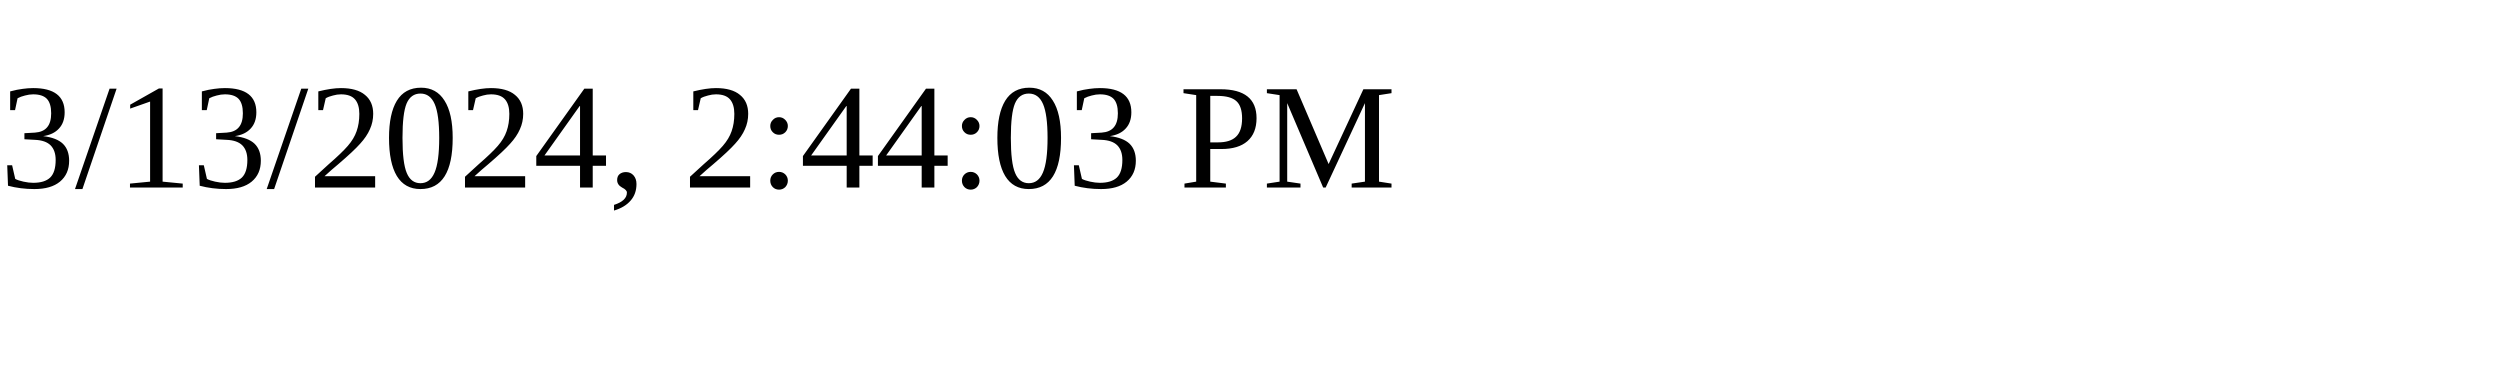
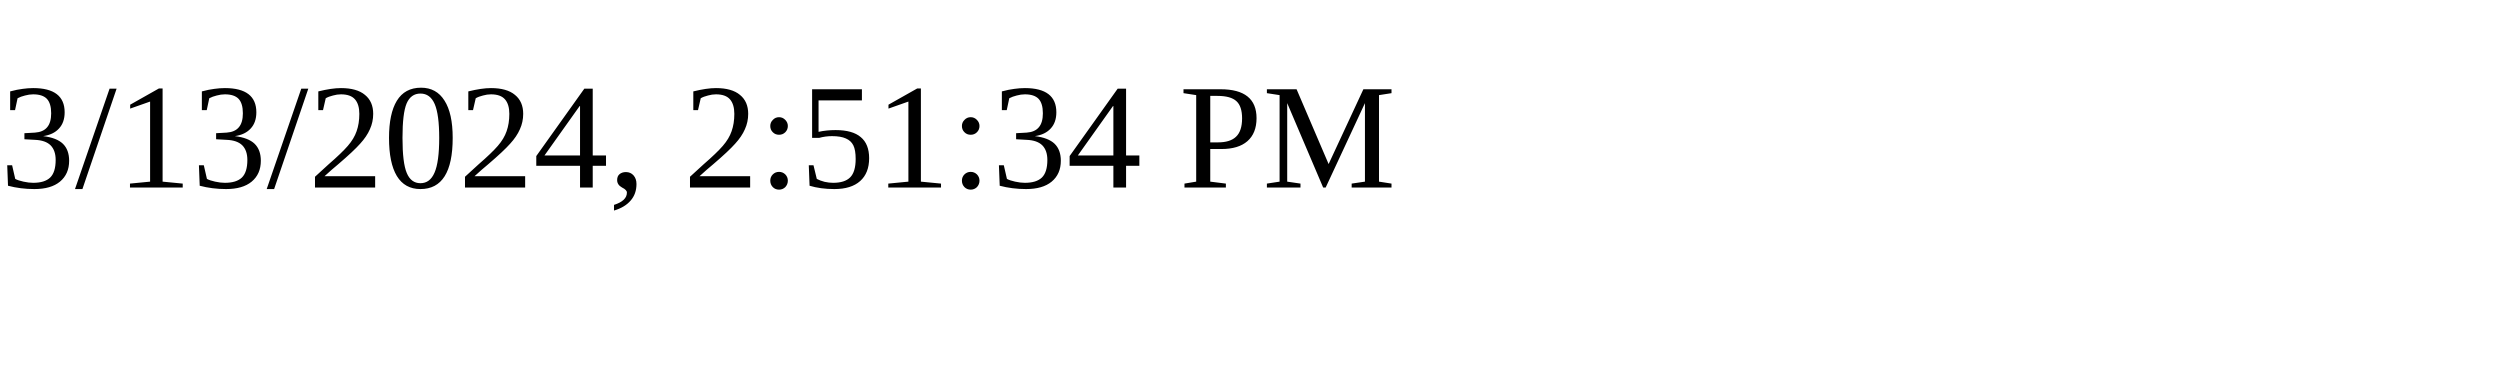
<svg xmlns="http://www.w3.org/2000/svg" height="30" width="200">
-   <text x="0" y="15">3/13/2024, 2:44:03 PM</text>
+   <text x="0" y="15">3/13/2024, 2:51:34 PM</text>
</svg>
